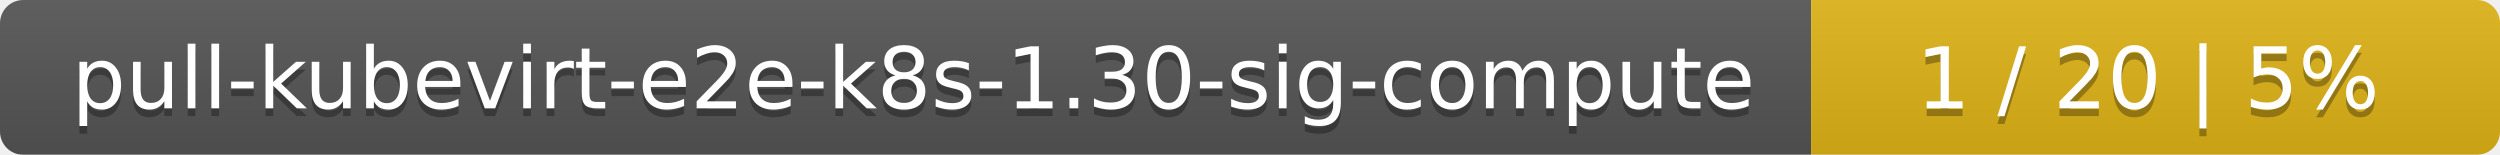
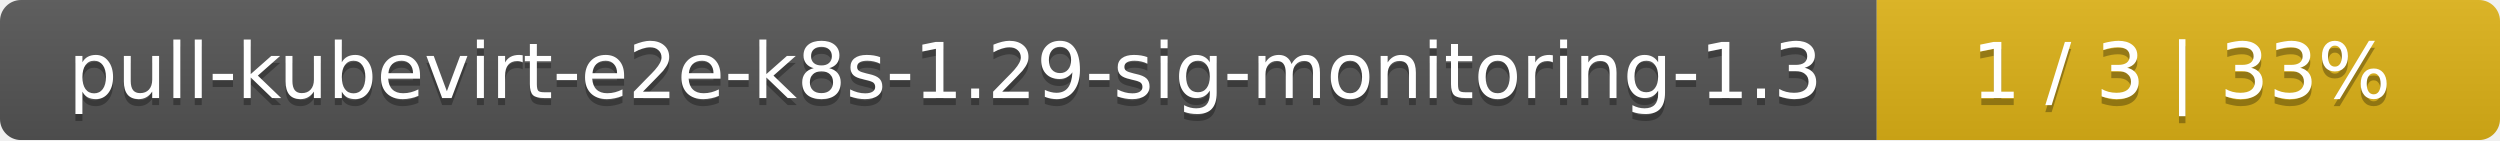
- <svg xmlns="http://www.w3.org/2000/svg" width="323" height="20">
+ <svg xmlns="http://www.w3.org/2000/svg" width="357" height="20">
  <linearGradient id="smooth" x2="0" y2="100%">
    <stop offset="0" stop-color="#bbb" stop-opacity=".1" />
    <stop offset="1" stop-opacity=".1" />
  </linearGradient>
  <mask id="round">
-     <rect width="323" height="20" rx="3" fill="#fff" />
+     <rect width="357" height="20" rx="3" fill="#fff" />
  </mask>
  <g mask="url(#round)">
-     <rect width="234" height="20" fill="#555" />
-     <rect x="234" width="89" height="20" fill="#dfb317" />
-     <rect width="323" height="20" fill="url(#smooth)" />
+     <rect width="268" height="20" fill="#555" />
+     <rect x="268" width="89" height="20" fill="#dfb317" />
+     <rect width="357" height="20" fill="url(#smooth)" />
  </g>
  <g fill="#fff" text-anchor="middle" font-family="DejaVu Sans,Verdana,Geneva,sans-serif" font-size="11">
-     <text x="118" y="15" fill="#010101" fill-opacity=".3">pull-kubevirt-e2e-k8s-1.30-sig-compute</text>
-     <text x="118" y="14">pull-kubevirt-e2e-k8s-1.30-sig-compute</text>
-     <text x="277.5" y="15" fill="#010101" fill-opacity=".3">1 / 20    |    5%</text>
-     <text x="277.5" y="14">1 / 20    |    5%</text>
+     <text x="135" y="15" fill="#010101" fill-opacity=".3">pull-kubevirt-e2e-k8s-1.29-sig-monitoring-1.3</text>
+     <text x="135" y="14">pull-kubevirt-e2e-k8s-1.29-sig-monitoring-1.3</text>
+     <text x="311.5" y="15" fill="#010101" fill-opacity=".3">1 / 3    |    33%</text>
+     <text x="311.5" y="14">1 / 3    |    33%</text>
  </g>
</svg>
